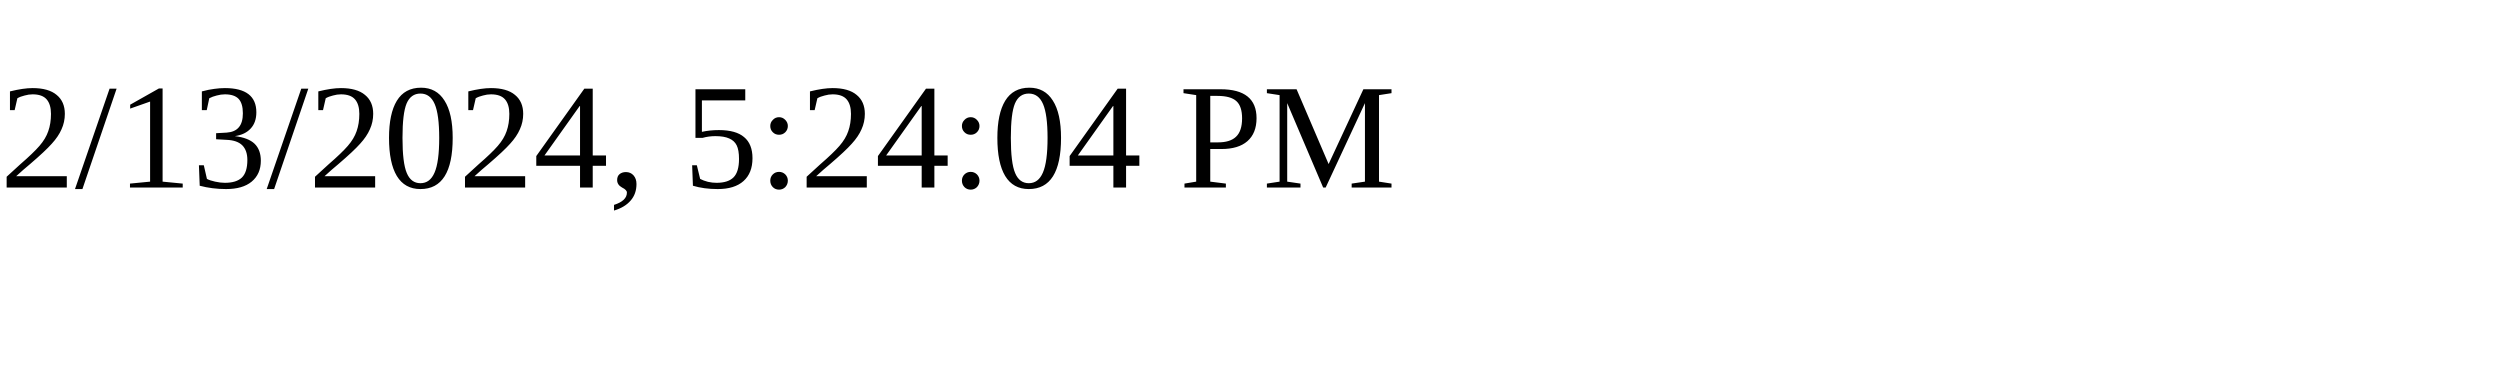
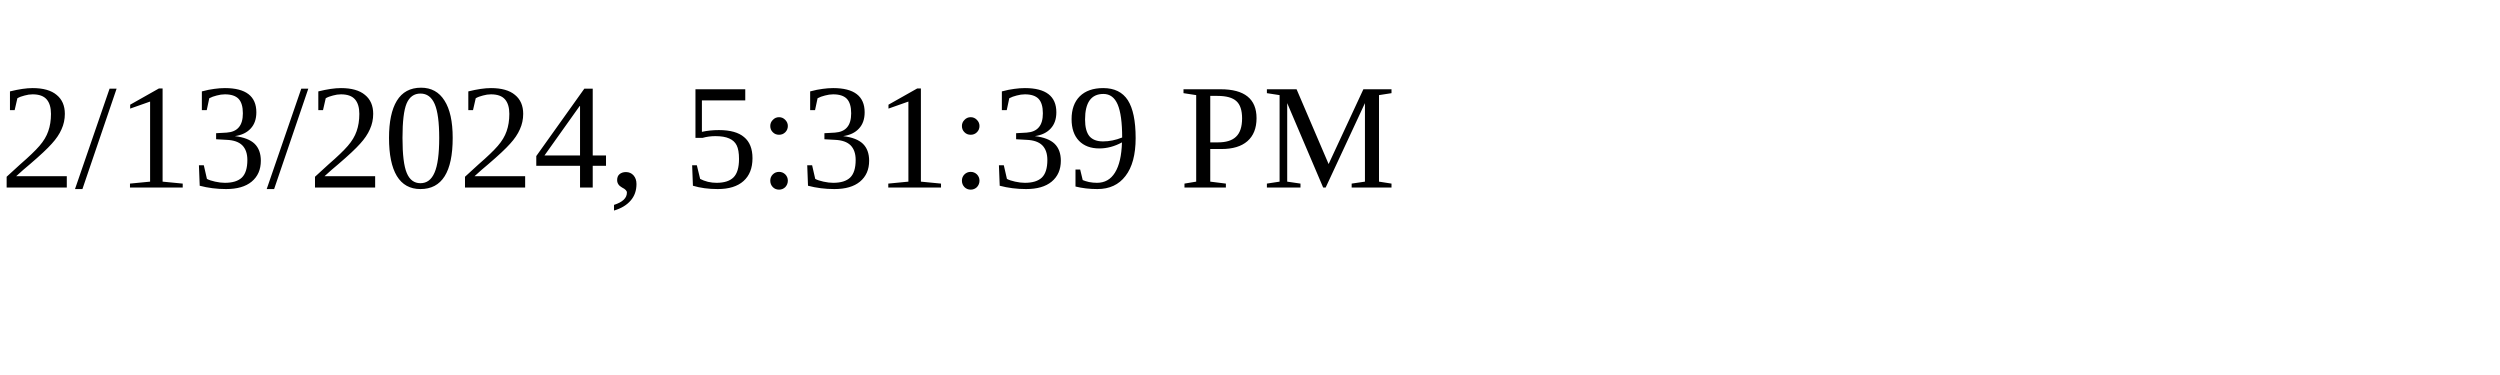
<svg xmlns="http://www.w3.org/2000/svg" height="30" width="200">
-   <text x="0" y="15">2/13/2024, 5:24:04 PM</text>
+   <text x="0" y="15">2/13/2024, 5:31:39 PM</text>
</svg>
